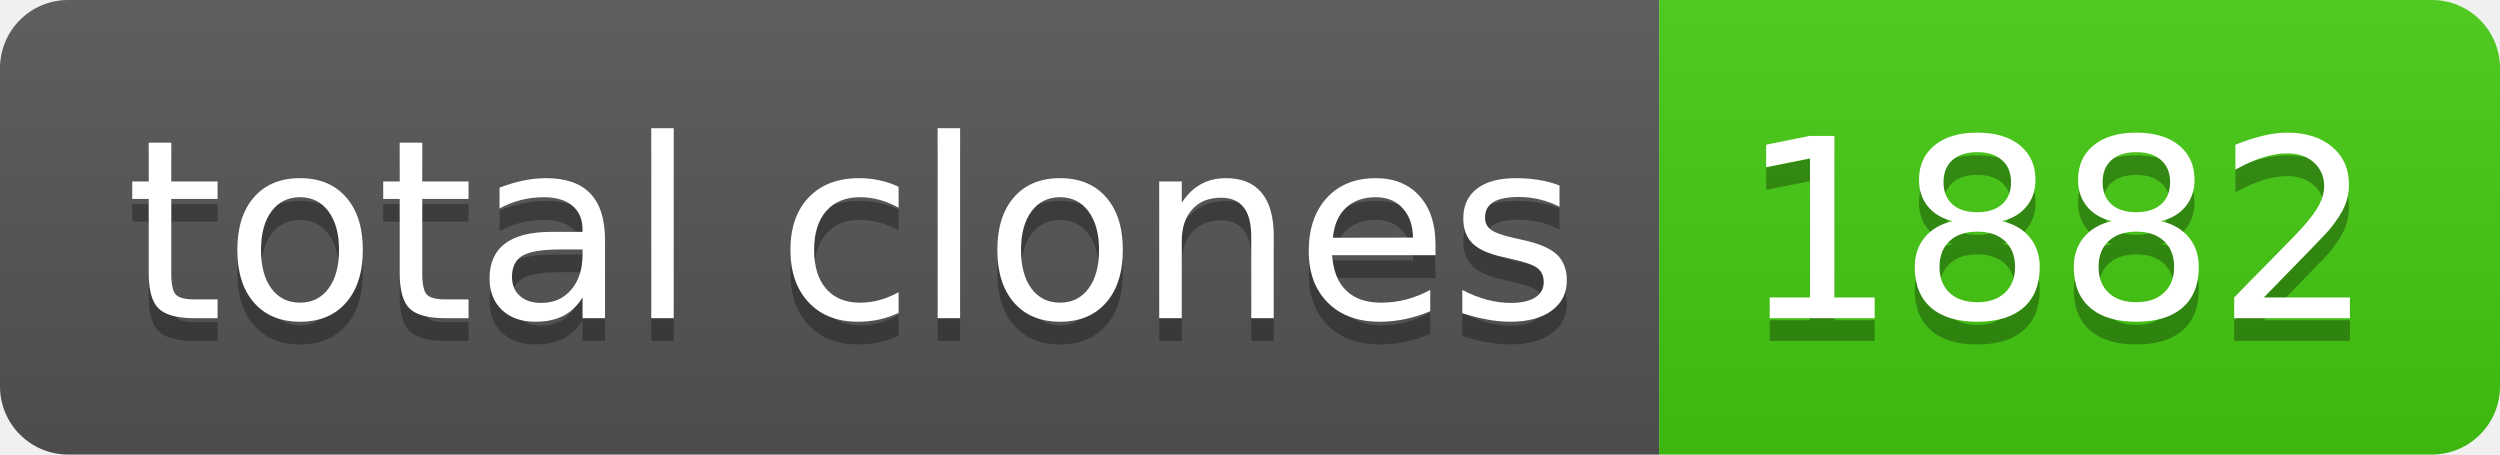
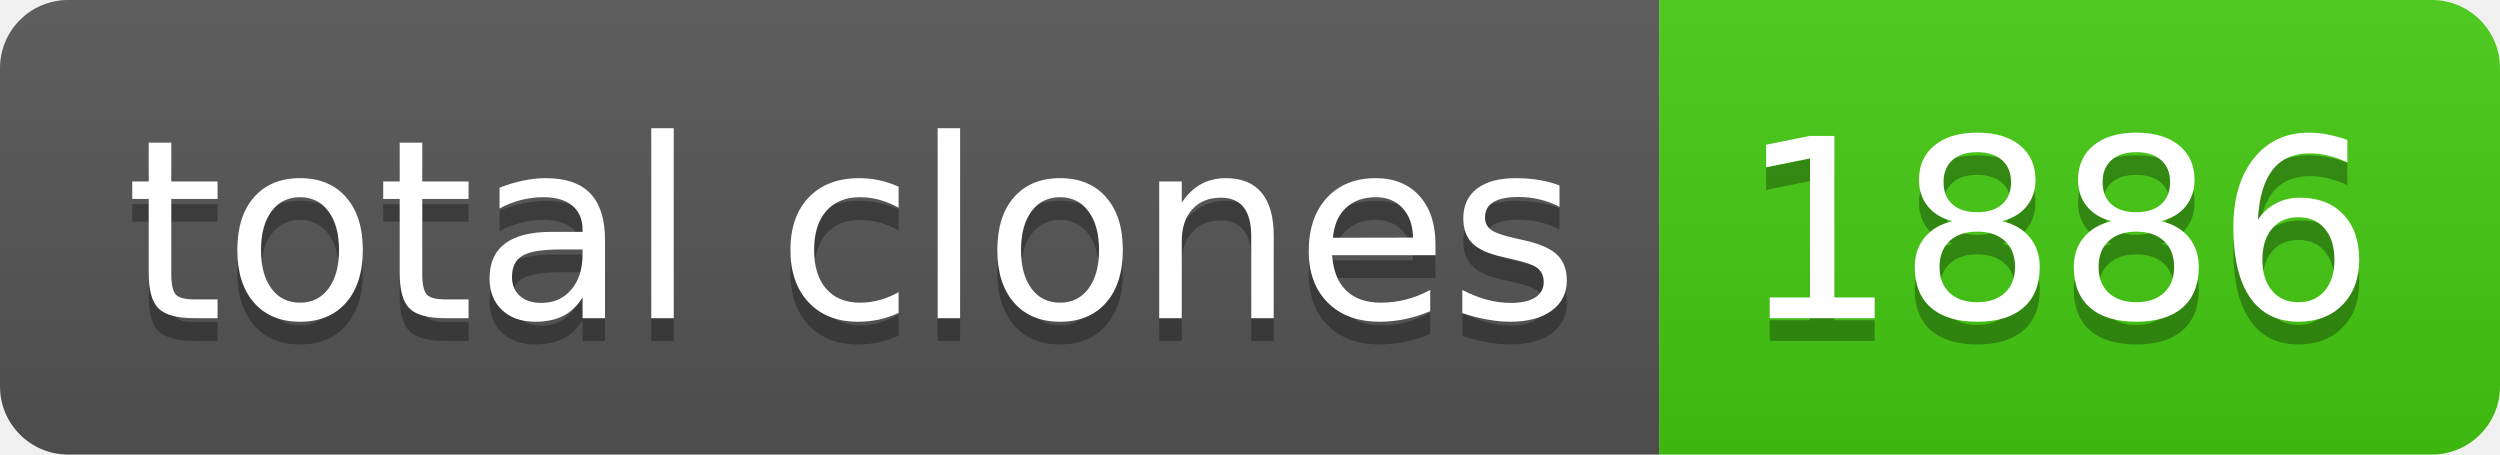
- <svg xmlns="http://www.w3.org/2000/svg" width="110" height="20" role="img" aria-label="total clones: 1882">
+ <svg xmlns="http://www.w3.org/2000/svg" width="110" height="20" role="img" aria-label="total clones: 1886">
  <linearGradient id="s" x2="0" y2="100%">
    <stop offset="0" stop-color="#bbb" stop-opacity=".1" />
    <stop offset="1" stop-opacity=".1" />
  </linearGradient>
  <clipPath id="r">
    <rect width="110" height="20" rx="3" fill="#fff" />
  </clipPath>
  <g clip-path="url(#r)">
    <rect width="73" height="20" fill="#555" />
    <rect x="73" width="37" height="20" fill="#4c1" />
    <rect width="110" height="20" fill="url(#s)" />
  </g>
  <g fill="#fff" text-anchor="middle" font-family="Verdana,Geneva,DejaVu Sans,sans-serif" text-rendering="geometricPrecision" font-size="110">
    <text aria-hidden="true" x="375" y="150" fill="#010101" fill-opacity=".3" transform="scale(.1)" textLength="630">total clones</text>
    <text x="375" y="140" transform="scale(.1)" fill="#fff" textLength="630">total clones</text>
-     <text aria-hidden="true" x="905" y="150" fill="#010101" fill-opacity=".3" transform="scale(.1)" textLength="270">1882</text>
-     <text x="905" y="140" transform="scale(.1)" fill="#fff" textLength="270">1882</text>
+     <text aria-hidden="true" x="905" y="150" fill="#010101" fill-opacity=".3" transform="scale(.1)" textLength="270">1886</text>
+     <text x="905" y="140" transform="scale(.1)" fill="#fff" textLength="270">1886</text>
  </g>
</svg>
